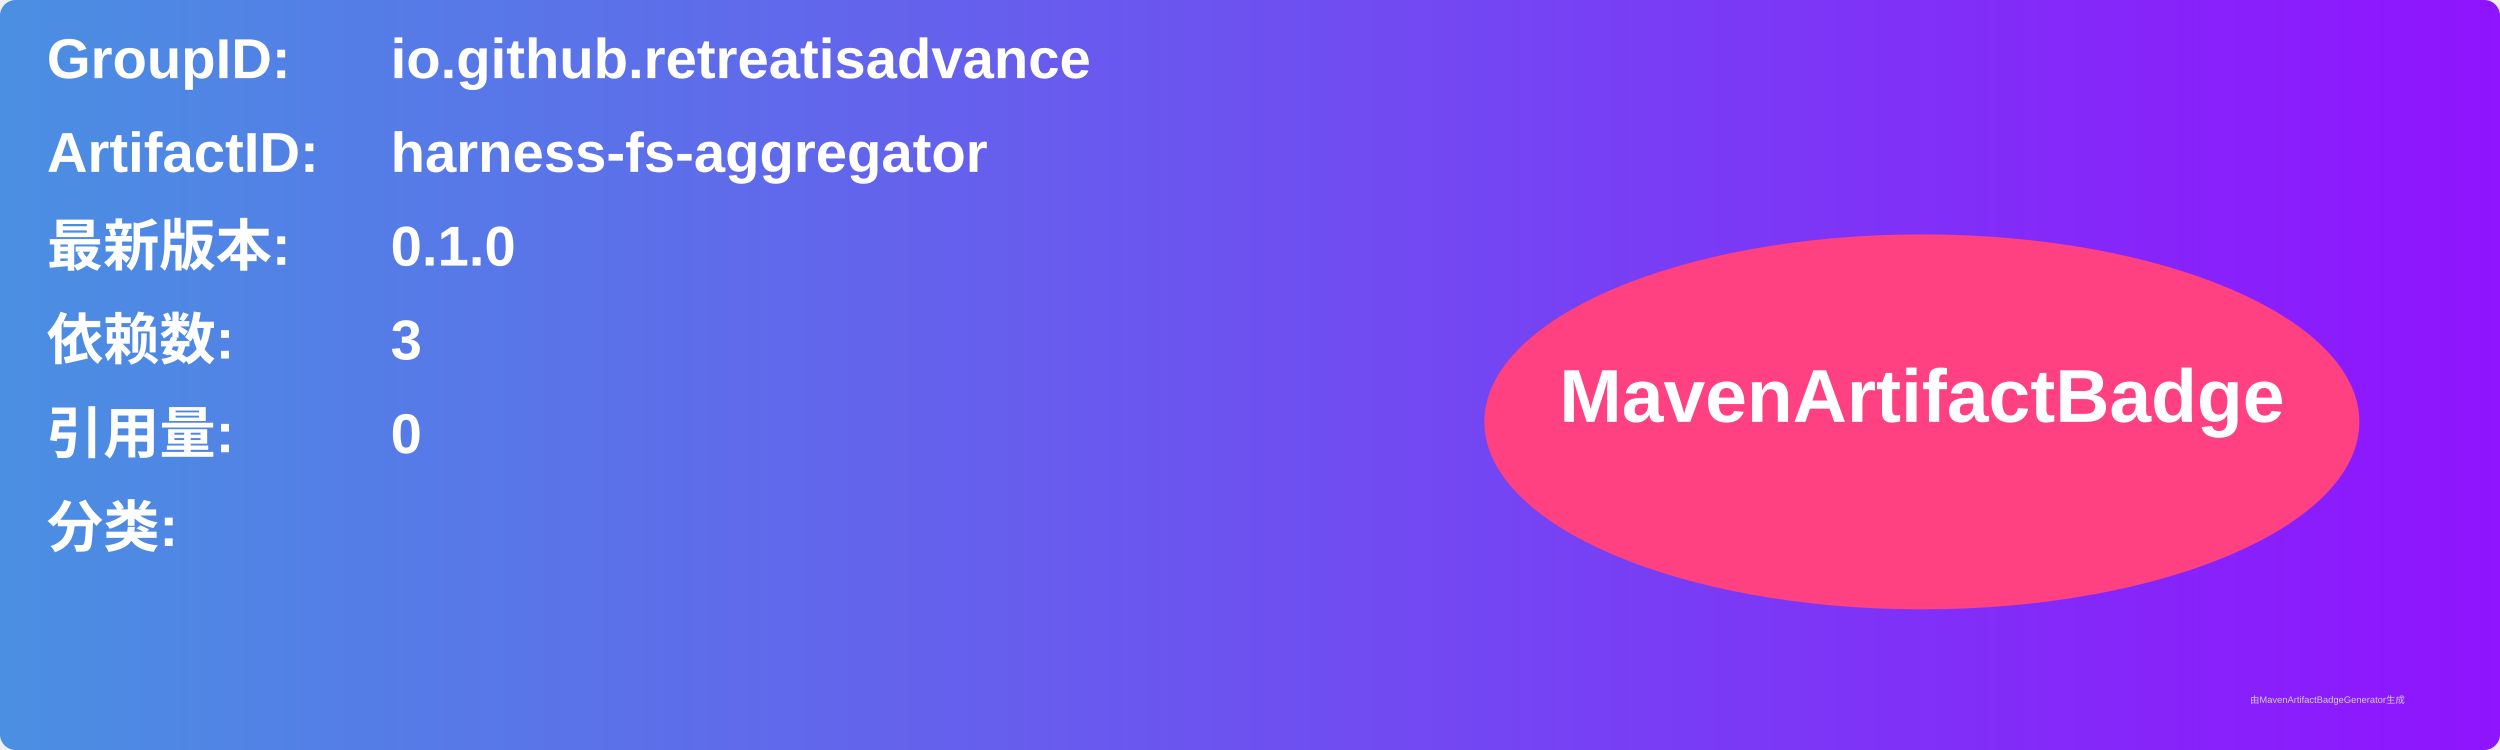
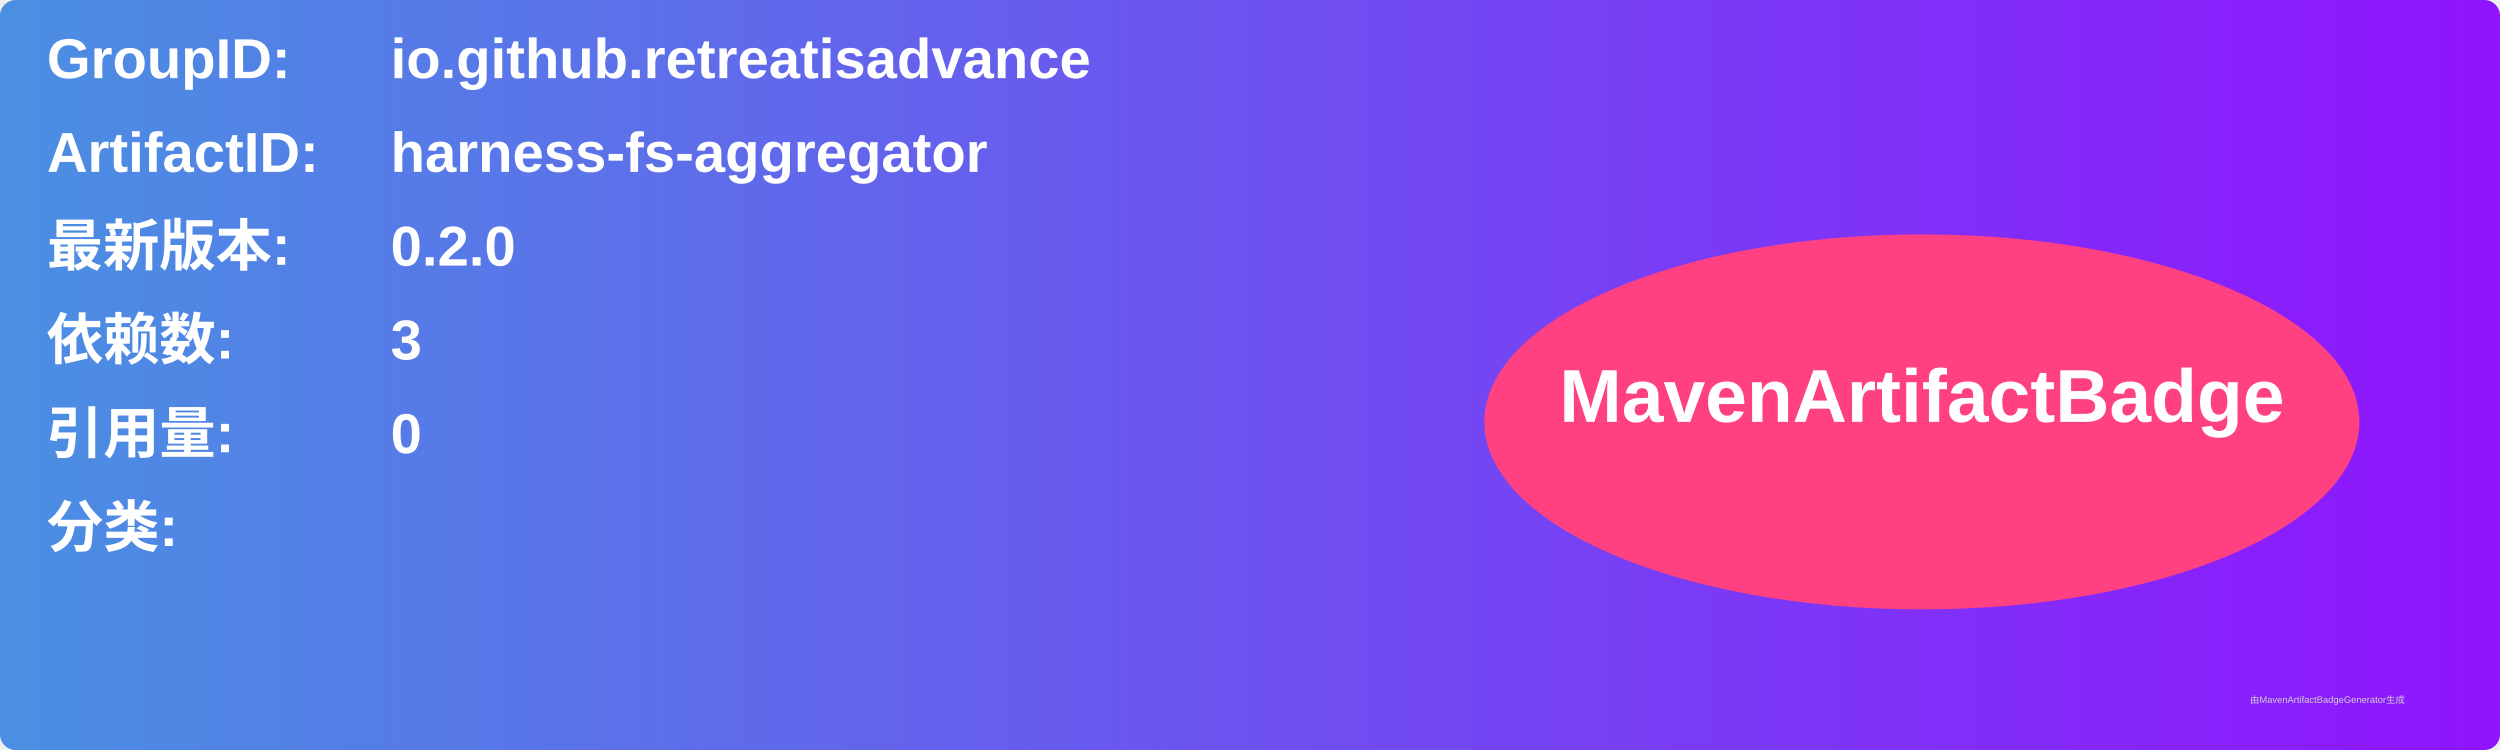
<svg xmlns="http://www.w3.org/2000/svg" width="800" height="240" viewBox="0 0 800 240">
  <linearGradient id="grad" x1="0%" y1="0%" x2="100%" y2="0%">
    <stop offset="0%" stop-color="#4a90e2" />
    <stop offset="100%" stop-color="#9013fe" />
  </linearGradient>
  <rect width="100%" height="100%" rx="5" ry="5" fill="url(#grad)" />
  <g transform="translate(15, 15)">
    <text x="0" y="10" font-family="Arial" font-size="18" fill="white" font-weight="bold" width="260">GroupID:</text>
    <text x="110" y="10" font-family="Arial" font-size="18" fill="white" font-weight="bold" width="460">io.github.retreatisadvance</text>
    <text x="0" y="40" font-family="Arial" font-size="18" fill="white" font-weight="bold" width="260">ArtifactID:</text>
    <text x="110" y="40" font-family="Arial" font-size="18" fill="white" font-weight="bold" width="460">harness-fs-aggregator</text>
    <text x="0" y="70" font-family="Arial" font-size="18" fill="white" font-weight="bold">最新版本:</text>
    <text x="110" y="70" font-family="Arial" font-size="18" fill="white" font-weight="bold">
-       <tspan font-weight="bold">0.1.0</tspan>
+       <tspan font-weight="bold">0.2.0</tspan>
    </text>
    <text x="0" y="100" font-family="Arial" font-size="18" fill="white" font-weight="bold">依赖数: </text>
    <text x="110" y="100" font-family="Arial" font-size="18" fill="white">
      <tspan font-weight="bold">3</tspan>
    </text>
    <text x="0" y="130" font-family="Arial" font-size="18" fill="white" font-weight="bold">引用量: </text>
    <text x="110" y="130" font-family="Arial" font-size="18" fill="white">
      <tspan font-weight="bold">0</tspan>
    </text>
    <text x="0" y="160" font-family="Arial" font-size="18" fill="white" font-weight="bold">分类:</text>
    <text x="10" y="190" font-family="Arial" font-size="10" fill="white">
      <tspan font-weight="bold" />
    </text>
    <ellipse cx="600" cy="120" rx="140" ry="60" fill="#ff4081" />
    <text x="600" y="120" text-anchor="middle" font-family="Arial" font-size="24" fill="white" font-weight="bold">MavenArtifactBadge</text>
  </g>
  <text x="720" y="225" font-family="Arial" font-size="3" fill="#d0d0d0">由MavenArtifactBadgeGenerator生成</text>
</svg>
